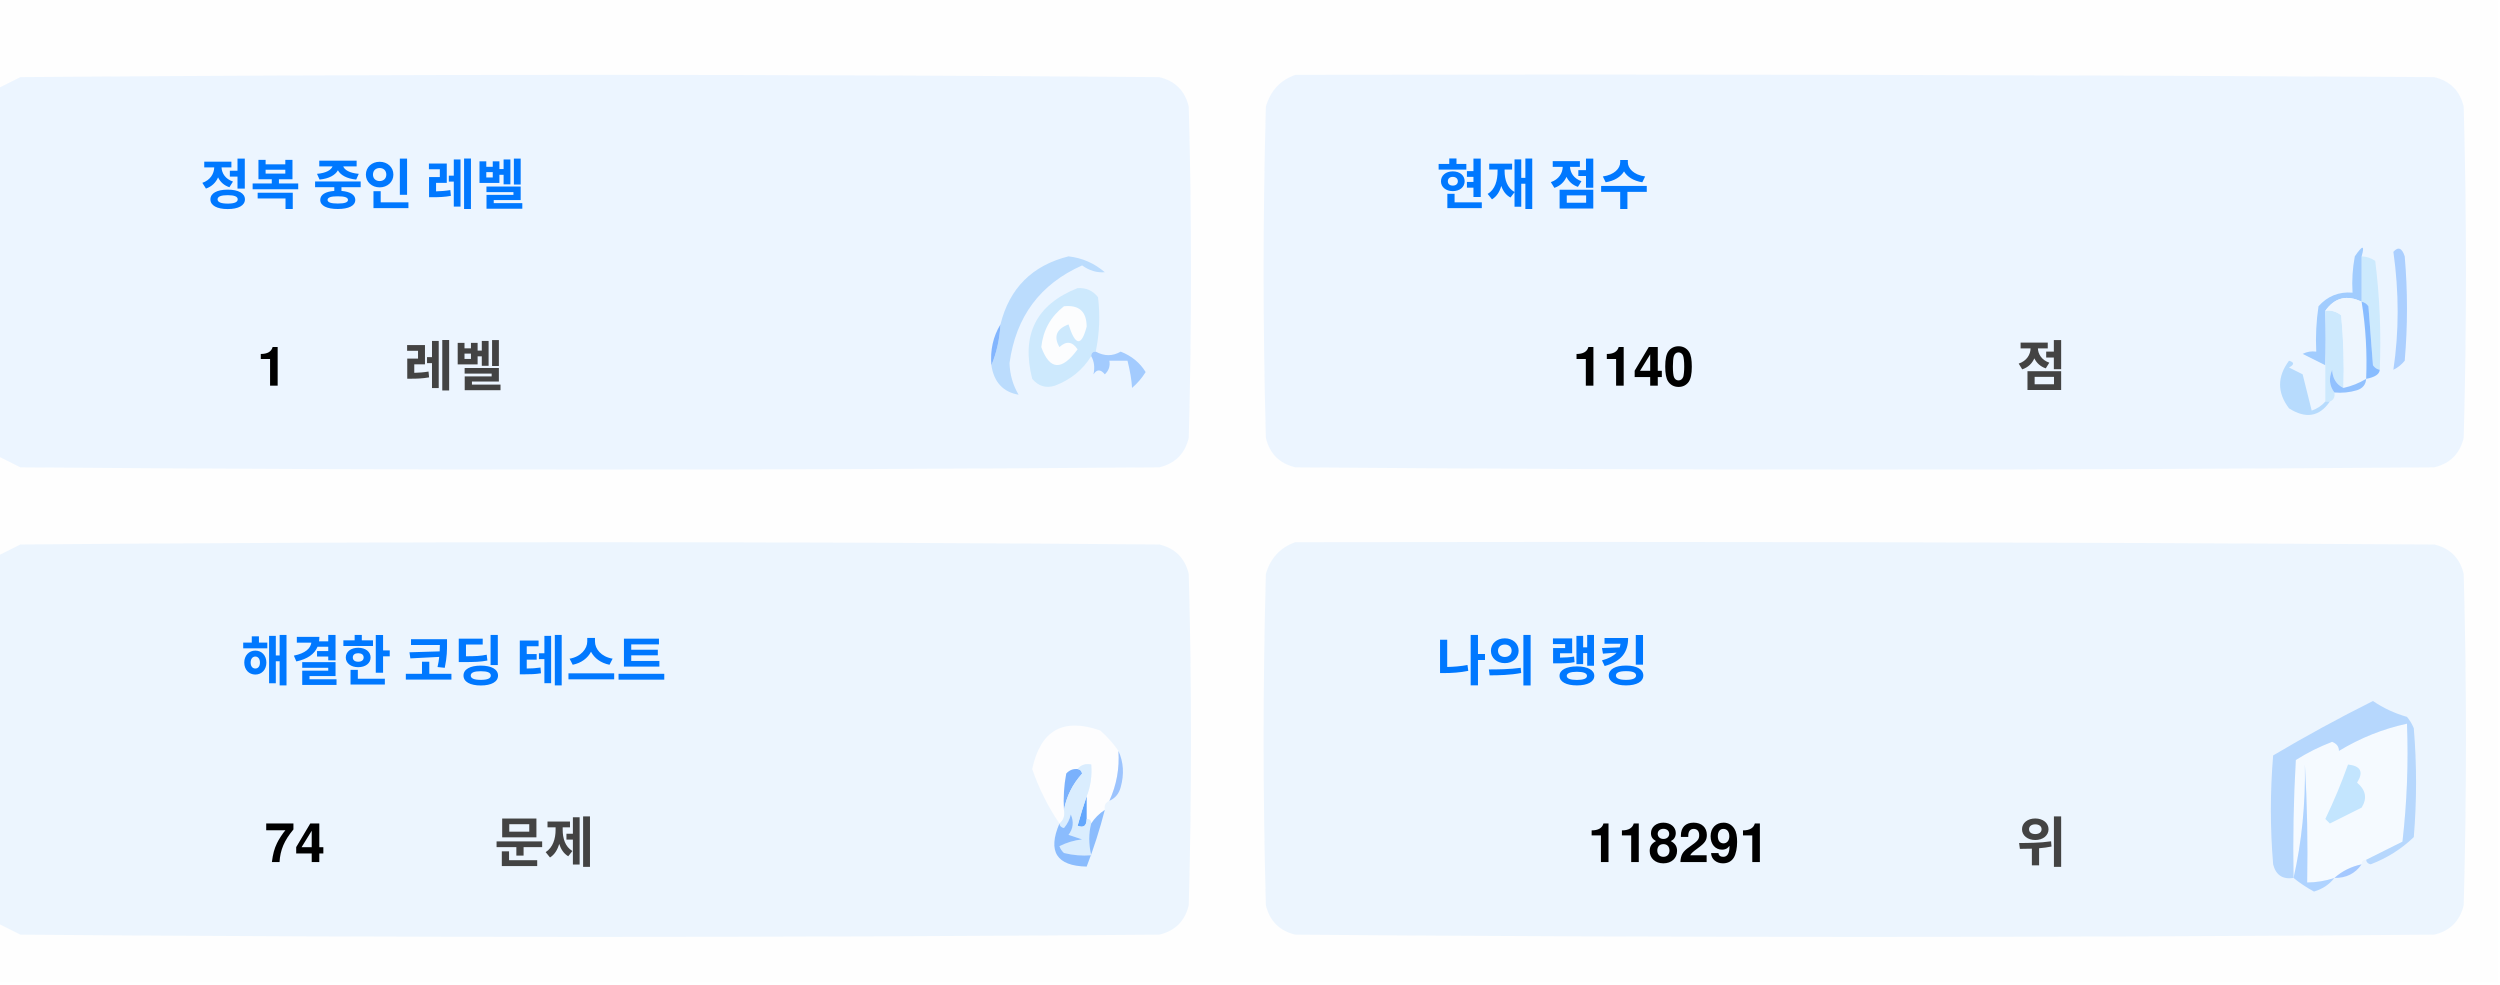
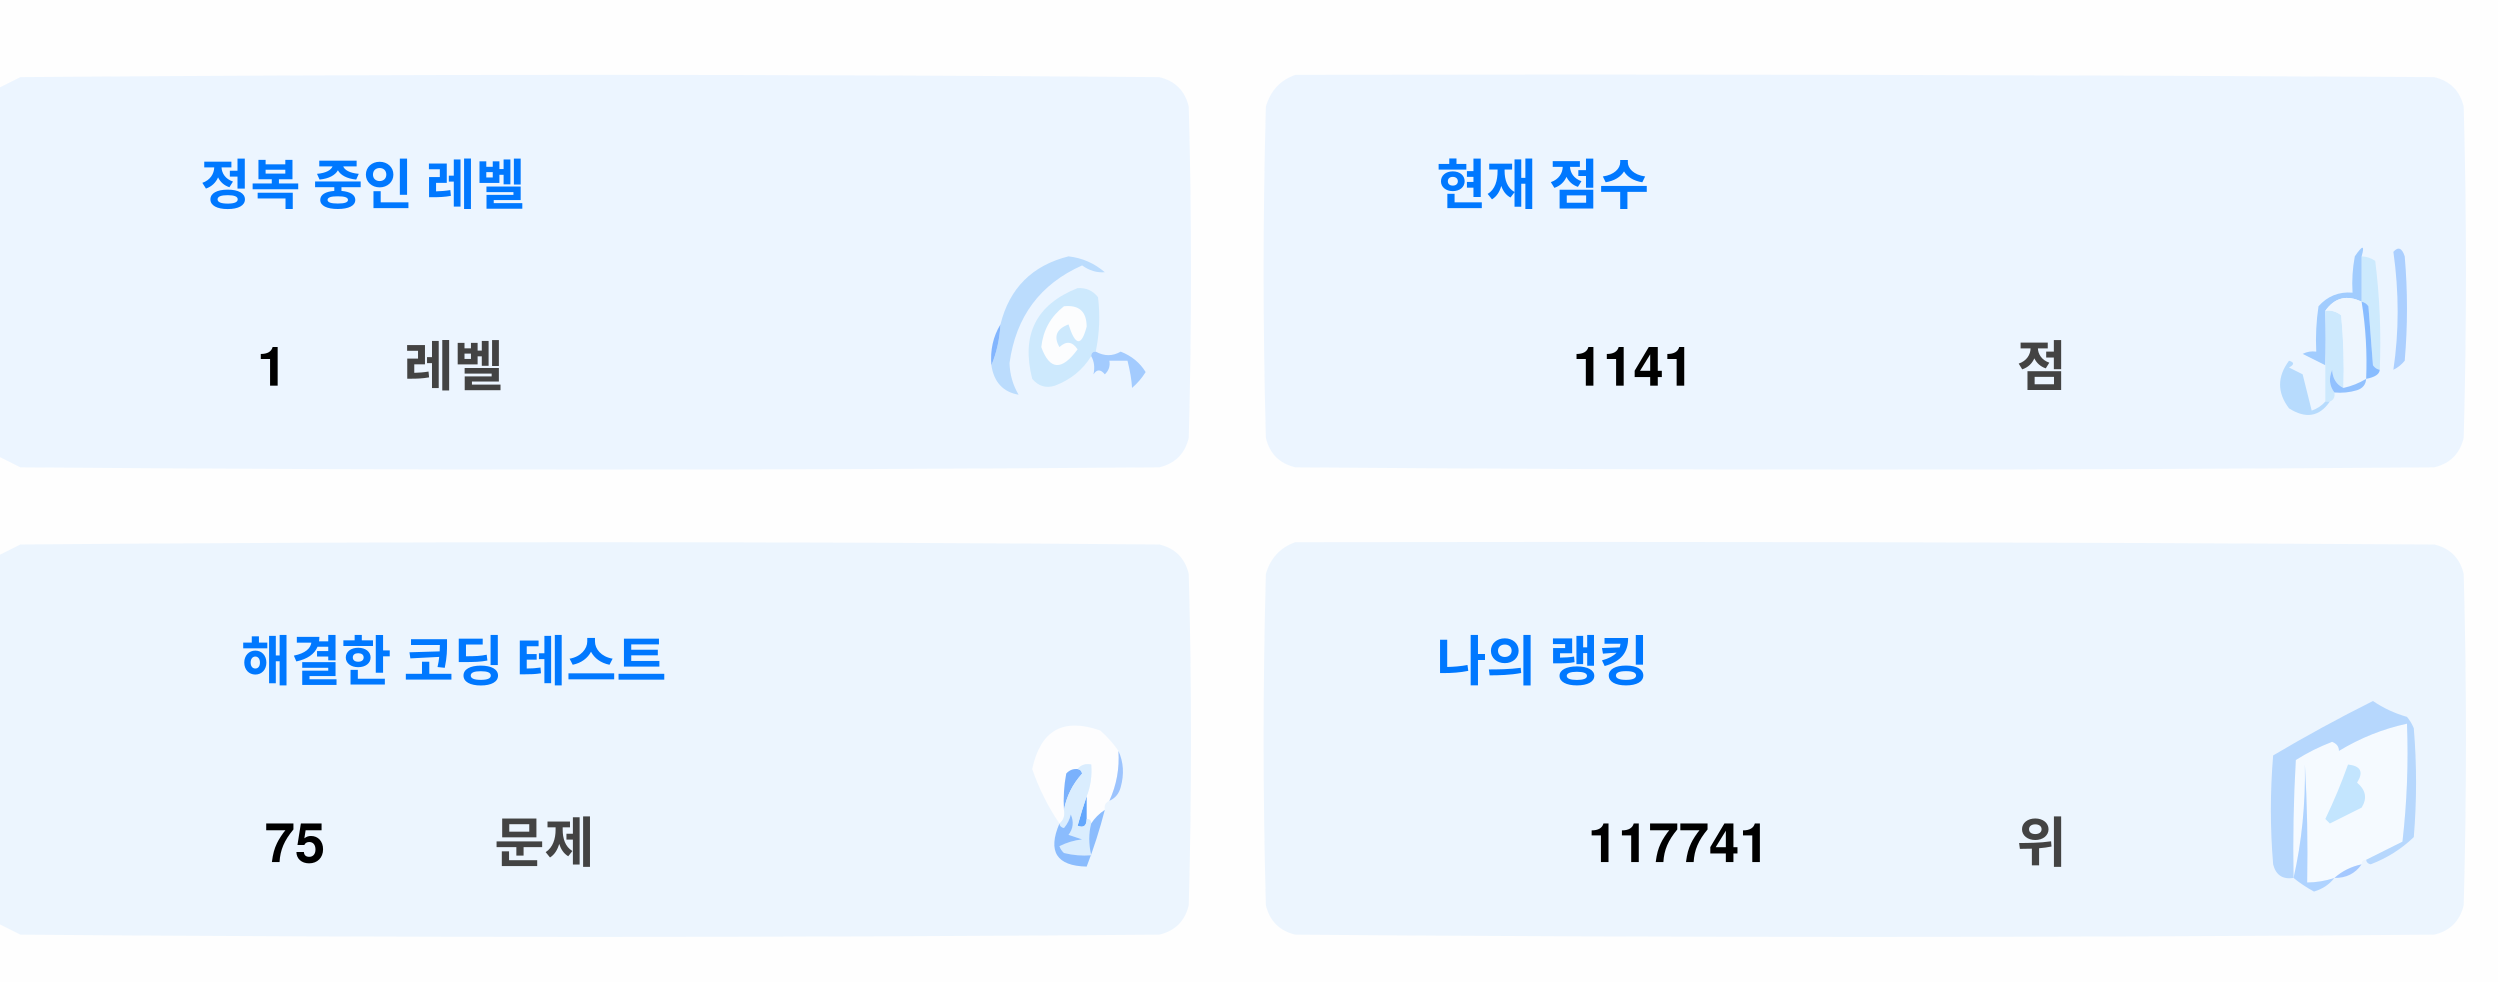
<svg xmlns="http://www.w3.org/2000/svg" version="1.1" width="551px" height="217px" style="shape-rendering:geometricPrecision; text-rendering:geometricPrecision; image-rendering:optimizeQuality; fill-rule:evenodd; clip-rule:evenodd">
  <style>.title {fill: #434343;font-size: 1rem;line-height: 1.5rem;font-weight: bold;font-family: -apple-system, BlinkMacSystemFont, Segoe UI, Helvetica, Arial, sans-serif, Apple Color Emoji, Segoe UI Emoji;}.desc {fill: #434343;font-size: 2.5rem;font-weight: bold;line-height: 1.5rem;font-family: -apple-system, BlinkMacSystemFont, Segoe UI, Helvetica, Arial, sans-serif, Apple Color Emoji, Segoe UI Emoji;}.desc-2 {fill: #434343;font-size: 1rem;font-weight: bold;line-height: 1.5rem;font-family: -apple-system, BlinkMacSystemFont, Segoe UI, Helvetica, Arial, sans-serif, Apple Color Emoji, Segoe UI Emoji;}.text, .desc {animation: twinkling 4s ease-in-out infinite;}@keyframes twinkling {40% { opacity: 1; }50% { opacity: 0.5; }60% { opacity: 1; }70% { opacity: 0.5; }80% { opacity: 1; }}</style>
  <g>
    <path style="opacity:1" fill="#fefefe" d="M -0.5,-0.5 C 183.167,-0.5 366.833,-0.5 550.5,-0.5C 550.5,71.833 550.5,144.167 550.5,216.5C 366.833,216.5 183.167,216.5 -0.5,216.5C -0.5,212.167 -0.5,207.833 -0.5,203.5C 1.14,204.32 2.807,205.153 4.5,206C 88.167,206.667 171.833,206.667 255.5,206C 259,205.167 261.167,203 262,199.5C 262.667,175.167 262.667,150.833 262,126.5C 261.167,123 259,120.833 255.5,120C 171.833,119.333 88.167,119.333 4.5,120C 2.807,120.847 1.14,121.68 -0.5,122.5C -0.5,115.167 -0.5,107.833 -0.5,100.5C 1.14,101.32 2.807,102.153 4.5,103C 88.167,103.667 171.833,103.667 255.5,103C 259,102.167 261.167,100 262,96.5C 262.667,72.167 262.667,47.833 262,23.5C 261.167,20 259,17.833 255.5,17C 171.833,16.333 88.167,16.333 4.5,17C 2.807,17.847 1.14,18.68 -0.5,19.5C -0.5,12.833 -0.5,6.167 -0.5,-0.5 Z" />
  </g>
  <g>
    <path style="opacity:1" fill="#ecf5ff" d="M -0.5,100.5 C -0.5,73.5 -0.5,46.5 -0.5,19.5C 1.14,18.68 2.807,17.847 4.5,17C 88.167,16.333 171.833,16.333 255.5,17C 259,17.833 261.167,20 262,23.5C 262.667,47.833 262.667,72.167 262,96.5C 261.167,100 259,102.167 255.5,103C 171.833,103.667 88.167,103.667 4.5,103C 2.807,102.153 1.14,101.32 -0.5,100.5 Z" />
  </g>
  <g>
    <path style="opacity:1" fill="#ecf5ff" d="M 285.5,16.5 C 369.167,16.333 452.834,16.5 536.5,17C 540,17.833 542.167,20 543,23.5C 543.667,47.833 543.667,72.167 543,96.5C 542.167,100 540,102.167 536.5,103C 452.833,103.667 369.167,103.667 285.5,103C 282,102.167 279.833,100 279,96.5C 278.333,72.167 278.333,47.833 279,23.5C 280.018,19.985 282.185,17.652 285.5,16.5 Z" />
  </g>
  <g>
    <path style="opacity:1" fill="#cdeafd" d="M 520.5,56.5 C 521.583,56.539 522.583,56.873 523.5,57.5C 524.498,65.472 524.831,73.472 524.5,81.5C 523.883,81.389 523.383,81.056 523,80.5C 522.667,76.167 522.333,71.833 522,67.5C 521.617,66.944 521.117,66.611 520.5,66.5C 520.5,63.167 520.5,59.833 520.5,56.5 Z" />
  </g>
  <g>
    <path style="opacity:1" fill="#abcfff" d="M 527.5,55.5 C 528.566,54.308 529.399,54.641 530,56.5C 530.667,64.167 530.667,71.833 530,79.5C 529.311,80.357 528.478,81.023 527.5,81.5C 528.758,73.08 528.758,64.414 527.5,55.5 Z" />
  </g>
  <g>
    <path style="opacity:1" fill="#bbdcfd" d="M 218.5,80.5 C 219.657,77.727 220.324,74.727 220.5,71.5C 222.49,63.51 227.49,58.51 235.5,56.5C 238.528,56.847 241.194,58.014 243.5,60C 241.744,60.141 240.078,59.641 238.5,58.5C 229.247,62.607 223.914,69.773 222.5,80C 222.565,82.526 223.232,84.859 224.5,87C 221.07,86.397 219.07,84.231 218.5,80.5 Z" />
  </g>
  <g>
    <path style="opacity:1" fill="#cde9fd" d="M 241.5,77.5 C 240.833,77.5 240.5,77.833 240.5,78.5C 238.628,81.529 235.961,83.695 232.5,85C 230.536,85.624 228.869,85.124 227.5,83.5C 225.021,73.791 228.354,67.124 237.5,63.5C 239.374,63.39 240.874,64.056 242,65.5C 242.497,69.524 242.331,73.524 241.5,77.5 Z" />
  </g>
  <g>
    <path style="opacity:1" fill="#fcfdfe" d="M 234.5,67.5 C 237.826,67.162 239.493,68.662 239.5,72C 238.334,76.434 237,76.267 235.5,71.5C 232.832,72.515 232.166,74.182 233.5,76.5C 235.017,75.089 236.351,75.256 237.5,77C 234.006,81.771 231.34,81.605 229.5,76.5C 229.904,72.771 231.571,69.771 234.5,67.5 Z" />
  </g>
  <g>
    <path style="opacity:1" fill="#a1ccfe" d="M 520.5,56.5 C 520.5,59.833 520.5,63.167 520.5,66.5C 517.238,64.922 514.572,65.589 512.5,68.5C 512.617,72.81 512.617,76.81 512.5,80.5C 510.86,79.68 509.193,78.847 507.5,78C 508.448,77.517 509.448,77.35 510.5,77.5C 510.335,74.15 510.502,70.817 511,67.5C 512.995,65.253 515.495,64.253 518.5,64.5C 518.336,61.813 518.503,59.146 519,56.5C 520.731,53.969 521.231,53.969 520.5,56.5 Z" />
  </g>
  <g>
    <path style="opacity:1" fill="#cde9fd" d="M 512.5,68.5 C 513.822,68.33 514.989,68.663 516,69.5C 516.499,74.823 516.666,80.156 516.5,85.5C 514.955,84.77 514.122,83.437 514,81.5C 513.22,83.387 513.387,85.054 514.5,86.5C 514.672,87.492 514.338,88.158 513.5,88.5C 513.167,88.5 512.833,88.5 512.5,88.5C 512.5,85.833 512.5,83.167 512.5,80.5C 512.617,76.81 512.617,72.81 512.5,68.5 Z" />
  </g>
  <g>
    <path style="opacity:1" fill="#eef6fe" d="M 520.5,66.5 C 521.407,72.106 521.74,77.773 521.5,83.5C 519.95,84.441 518.284,85.108 516.5,85.5C 516.666,80.156 516.499,74.823 516,69.5C 514.989,68.663 513.822,68.33 512.5,68.5C 514.572,65.589 517.238,64.922 520.5,66.5 Z" />
  </g>
  <g>
    <path style="opacity:1" fill="#88bcff" d="M 520.5,66.5 C 521.117,66.611 521.617,66.944 522,67.5C 522.333,71.833 522.667,76.167 523,80.5C 523.383,81.056 523.883,81.389 524.5,81.5C 524.445,82.469 523.445,83.136 521.5,83.5C 521.74,77.773 521.407,72.106 520.5,66.5 Z" />
  </g>
  <g>
    <path style="opacity:1" fill="#82b5fe" d="M 220.5,71.5 C 220.324,74.727 219.657,77.727 218.5,80.5C 218.215,77.171 218.882,74.171 220.5,71.5 Z" />
  </g>
  <g>
    <path style="opacity:1" fill="#a3cbfe" d="M 240.5,78.5 C 240.5,77.833 240.833,77.5 241.5,77.5C 243.391,78.536 245.224,78.536 247,77.5C 249.391,78.429 251.225,79.929 252.5,82C 251.681,83.319 250.681,84.486 249.5,85.5C 249.409,83.777 249.075,81.777 248.5,79.5C 247.167,79.5 245.833,79.5 244.5,79.5C 244.719,80.675 244.386,81.675 243.5,82.5C 242.575,81.359 241.741,81.359 241,82.5C 241.331,80.981 241.164,79.648 240.5,78.5 Z" />
  </g>
  <g>
    <path style="opacity:1" fill="#b7dbfd" d="M 512.5,88.5 C 512.833,88.5 513.167,88.5 513.5,88.5C 511.199,91.857 508.199,92.357 504.5,90C 501.872,86.535 501.872,83.035 504.5,79.5C 505.696,79.846 505.696,80.346 504.5,81C 505.5,81.5 506.5,82 507.5,82.5C 508.167,85.167 508.833,87.833 509.5,90.5C 510.739,90.058 511.739,89.391 512.5,88.5 Z" />
  </g>
  <g>
    <path style="opacity:1" fill="#92c1fe" d="M 516.5,85.5 C 518.284,85.108 519.95,84.441 521.5,83.5C 521.423,84.75 520.756,85.583 519.5,86C 517.866,86.493 516.199,86.66 514.5,86.5C 513.387,85.054 513.22,83.387 514,81.5C 514.122,83.437 514.955,84.77 516.5,85.5 Z" />
  </g>
  <g>
    <path style="opacity:1" fill="#ecf5fe" d="M -0.5,203.5 C -0.5,176.5 -0.5,149.5 -0.5,122.5C 1.14,121.68 2.807,120.847 4.5,120C 88.167,119.333 171.833,119.333 255.5,120C 259,120.833 261.167,123 262,126.5C 262.667,150.833 262.667,175.167 262,199.5C 261.167,203 259,205.167 255.5,206C 171.833,206.667 88.167,206.667 4.5,206C 2.807,205.153 1.14,204.32 -0.5,203.5 Z" />
  </g>
  <g>
    <path style="opacity:1" fill="#ecf5fe" d="M 285.5,119.5 C 369.167,119.333 452.834,119.5 536.5,120C 540,120.833 542.167,123 543,126.5C 543.667,150.833 543.667,175.167 543,199.5C 542.167,203 540,205.167 536.5,206C 452.833,206.667 369.167,206.667 285.5,206C 282,205.167 279.833,203 279,199.5C 278.333,175.167 278.333,150.833 279,126.5C 280.018,122.985 282.185,120.652 285.5,119.5 Z" />
  </g>
  <g>
    <path style="opacity:1" fill="#fdfdfe" d="M 246.5,165.5 C 246.758,169.367 246.092,173.034 244.5,176.5C 243.662,176.842 243.328,177.508 243.5,178.5C 242.272,179.306 241.272,180.306 240.5,181.5C 240.5,180.833 240.167,180.5 239.5,180.5C 239.5,178.833 239.5,177.167 239.5,175.5C 240.369,173.283 240.702,170.95 240.5,168.5C 239.209,168.263 238.209,168.596 237.5,169.5C 236.504,169.414 235.671,169.748 235,170.5C 234.503,173.146 234.336,175.813 234.5,178.5C 234.737,179.791 234.404,180.791 233.5,181.5C 230.986,177.806 228.986,173.806 227.5,169.5C 229.309,160.957 234.309,158.124 242.5,161C 244.07,162.397 245.404,163.897 246.5,165.5 Z" />
  </g>
  <g>
    <path style="opacity:1" fill="#f5faff" d="M 521.5,189.5 C 520.833,189.5 520.5,189.833 520.5,190.5C 518.181,190.992 516.181,191.992 514.5,193.5C 512.565,194.15 510.565,194.483 508.5,194.5C 508.666,185.827 508.5,177.16 508,168.5C 508.141,177.227 507.308,185.56 505.5,193.5C 505.334,184.827 505.5,176.16 506,167.5C 508.527,165.903 511.194,164.57 514,163.5C 515.011,163.892 515.511,164.559 515.5,165.5C 520.21,162.641 525.21,160.641 530.5,159.5C 530.831,168.192 530.498,176.859 529.5,185.5C 526.807,186.847 524.14,188.18 521.5,189.5 Z" />
  </g>
  <g>
    <path style="opacity:1" fill="#b6d7fd" d="M 521.5,189.5 C 524.14,188.18 526.807,186.847 529.5,185.5C 530.498,176.859 530.831,168.192 530.5,159.5C 525.21,160.641 520.21,162.641 515.5,165.5C 515.511,164.559 515.011,163.892 514,163.5C 511.194,164.57 508.527,165.903 506,167.5C 505.5,176.16 505.334,184.827 505.5,193.5C 503.089,193.863 501.589,192.863 501,190.5C 500.333,182.5 500.333,174.5 501,166.5C 508.173,162.246 515.507,158.246 523,154.5C 525.304,156.068 527.804,157.235 530.5,158C 531.126,158.75 531.626,159.584 532,160.5C 532.667,168.5 532.667,176.5 532,184.5C 529.292,187.111 526.125,189.111 522.5,190.5C 521.893,190.376 521.56,190.043 521.5,189.5 Z" />
  </g>
  <g>
    <path style="opacity:1" fill="#c3e5fe" d="M 517.5,168.5 C 520.317,168.801 520.984,170.134 519.5,172.5C 521.439,174.122 521.772,175.956 520.5,178C 518.167,179.167 515.833,180.333 513.5,181.5C 513.167,181.167 512.833,180.833 512.5,180.5C 514.414,176.515 516.081,172.515 517.5,168.5 Z" />
  </g>
  <g>
    <path style="opacity:1" fill="#7ab1fc" d="M 237.5,169.5 C 238.043,169.56 238.376,169.893 238.5,170.5C 236.395,172.836 235.062,175.503 234.5,178.5C 234.336,175.813 234.503,173.146 235,170.5C 235.671,169.748 236.504,169.414 237.5,169.5 Z" />
  </g>
  <g>
    <path style="opacity:1" fill="#afd3ff" d="M 514.5,193.5 C 513.378,194.947 511.878,195.947 510,196.5C 508.348,195.601 506.848,194.601 505.5,193.5C 507.308,185.56 508.141,177.227 508,168.5C 508.5,177.16 508.666,185.827 508.5,194.5C 510.565,194.483 512.565,194.15 514.5,193.5 Z" />
  </g>
  <g>
    <path style="opacity:1" fill="#9cc3fd" d="M 246.5,165.5 C 247.634,167.966 247.801,170.633 247,173.5C 246.623,174.942 245.79,175.942 244.5,176.5C 246.092,173.034 246.758,169.367 246.5,165.5 Z" />
  </g>
  <g>
    <path style="opacity:1" fill="#62a6fc" d="M 239.5,175.5 C 239.5,177.167 239.5,178.833 239.5,180.5C 239.483,182.028 238.816,182.528 237.5,182C 238.117,179.723 238.784,177.556 239.5,175.5 Z" />
  </g>
  <g>
    <path style="opacity:1" fill="#daedfe" d="M 237.5,169.5 C 238.209,168.596 239.209,168.263 240.5,168.5C 240.702,170.95 240.369,173.283 239.5,175.5C 238.784,177.556 238.117,179.723 237.5,182C 238.816,182.528 239.483,182.028 239.5,180.5C 240.167,180.5 240.5,180.833 240.5,181.5C 239.918,183.669 239.918,186.002 240.5,188.5C 238.473,188.662 236.473,188.495 234.5,188C 234.043,187.586 233.709,187.086 233.5,186.5C 235.078,185.702 236.744,185.202 238.5,185C 237.5,184.667 236.5,184.333 235.5,184C 236.554,182.612 236.72,181.112 236,179.5C 235.751,180.624 235.251,181.624 234.5,182.5C 233.893,182.376 233.56,182.043 233.5,181.5C 234.404,180.791 234.737,179.791 234.5,178.5C 235.062,175.503 236.395,172.836 238.5,170.5C 238.376,169.893 238.043,169.56 237.5,169.5 Z" />
  </g>
  <g>
    <path style="opacity:1" fill="#8bbcfd" d="M 243.5,178.5 C 242.395,182.803 241.062,186.969 239.5,191C 232.857,190.847 230.857,187.68 233.5,181.5C 233.56,182.043 233.893,182.376 234.5,182.5C 235.251,181.624 235.751,180.624 236,179.5C 236.72,181.112 236.554,182.612 235.5,184C 236.5,184.333 237.5,184.667 238.5,185C 236.744,185.202 235.078,185.702 233.5,186.5C 233.709,187.086 234.043,187.586 234.5,188C 236.473,188.495 238.473,188.662 240.5,188.5C 239.918,186.002 239.918,183.669 240.5,181.5C 241.272,180.306 242.272,179.306 243.5,178.5 Z" />
  </g>
  <g>
    <path style="opacity:1" fill="#a4c8ff" d="M 520.5,190.5 C 519.089,192.539 517.089,193.539 514.5,193.5C 516.181,191.992 518.181,190.992 520.5,190.5 Z" />
  </g>
  <text text-anchor="middle" x="80" y="45" class="title" style="fill:#0078ff;" stroke="#none" stroke-width="1">정복 중인 레벨</text>
  <text text-anchor="middle" x="60" y="85" class="desc" style="fill:#000000;" stroke="#none" stroke-width="1">1</text>
  <text text-anchor="middle" x="100" y="85" class="desc-2" style="fill:#434343;" stroke="#none" stroke-width="1">레벨</text>
  <text text-anchor="middle" x="340" y="45" class="title" style="fill:#0078ff;" stroke="#none" stroke-width="1">현재 점수</text>
-   <text text-anchor="middle" x="360" y="85" class="desc" style="fill:#000000;" stroke="#none" stroke-width="1">1140</text>
+   <text text-anchor="middle" x="360" y="85" class="desc" style="fill:#000000;" stroke="#none" stroke-width="1">1141</text>
  <text text-anchor="middle" x="450" y="85" class="desc-2" style="fill:#434343;" stroke="#none" stroke-width="1">점</text>
  <text text-anchor="middle" x="100" y="150" class="title" style="fill:#0078ff;" stroke="#none" stroke-width="1">해결한 코딩 테스트</text>
-   <text text-anchor="middle" x="65" y="190" class="desc" style="fill:#000000;" stroke="#none" stroke-width="1">74</text>
+   <text text-anchor="middle" x="65" y="190" class="desc" style="fill:#000000;" stroke="#none" stroke-width="1">75</text>
  <text text-anchor="middle" x="120" y="190" class="desc-2" style="fill:#434343;" stroke="#none" stroke-width="1">문제</text>
  <text text-anchor="middle" x="340" y="150" class="title" style="fill:#0078ff;" stroke="#none" stroke-width="1">나의 랭킹</text>
-   <text text-anchor="middle" x="370" y="190" class="desc" style="fill:#000000;" stroke="#none" stroke-width="1">118291</text>
+   <text text-anchor="middle" x="370" y="190" class="desc" style="fill:#000000;" stroke="#none" stroke-width="1">117741</text>
  <text text-anchor="middle" x="450" y="190" class="desc-2" style="fill:#434343;" stroke="#none" stroke-width="1">위</text>
</svg>
